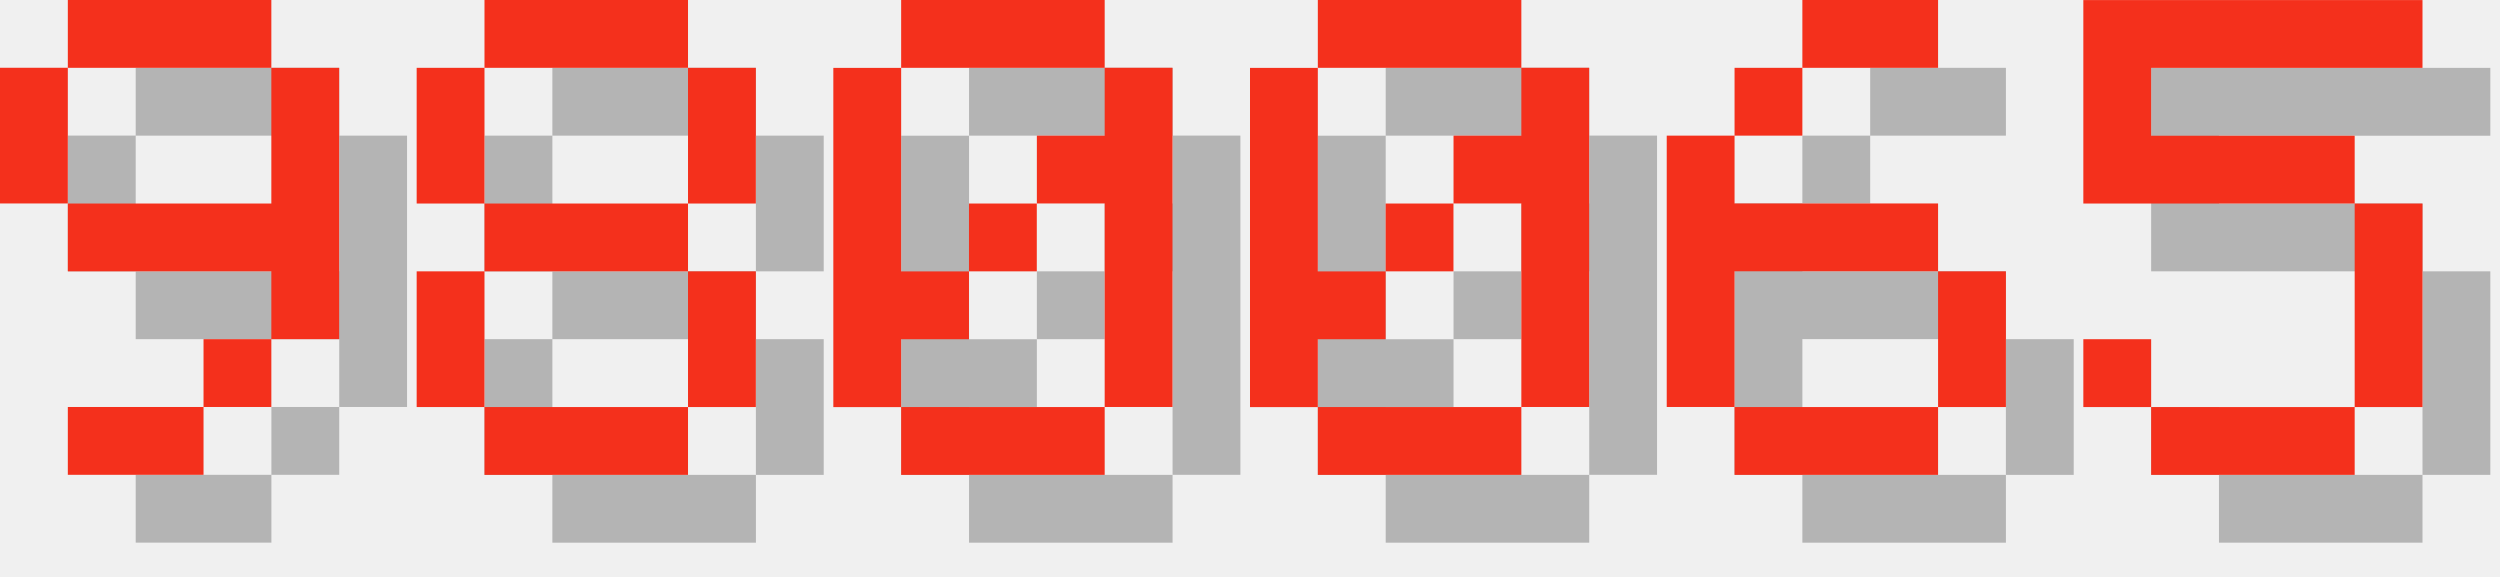
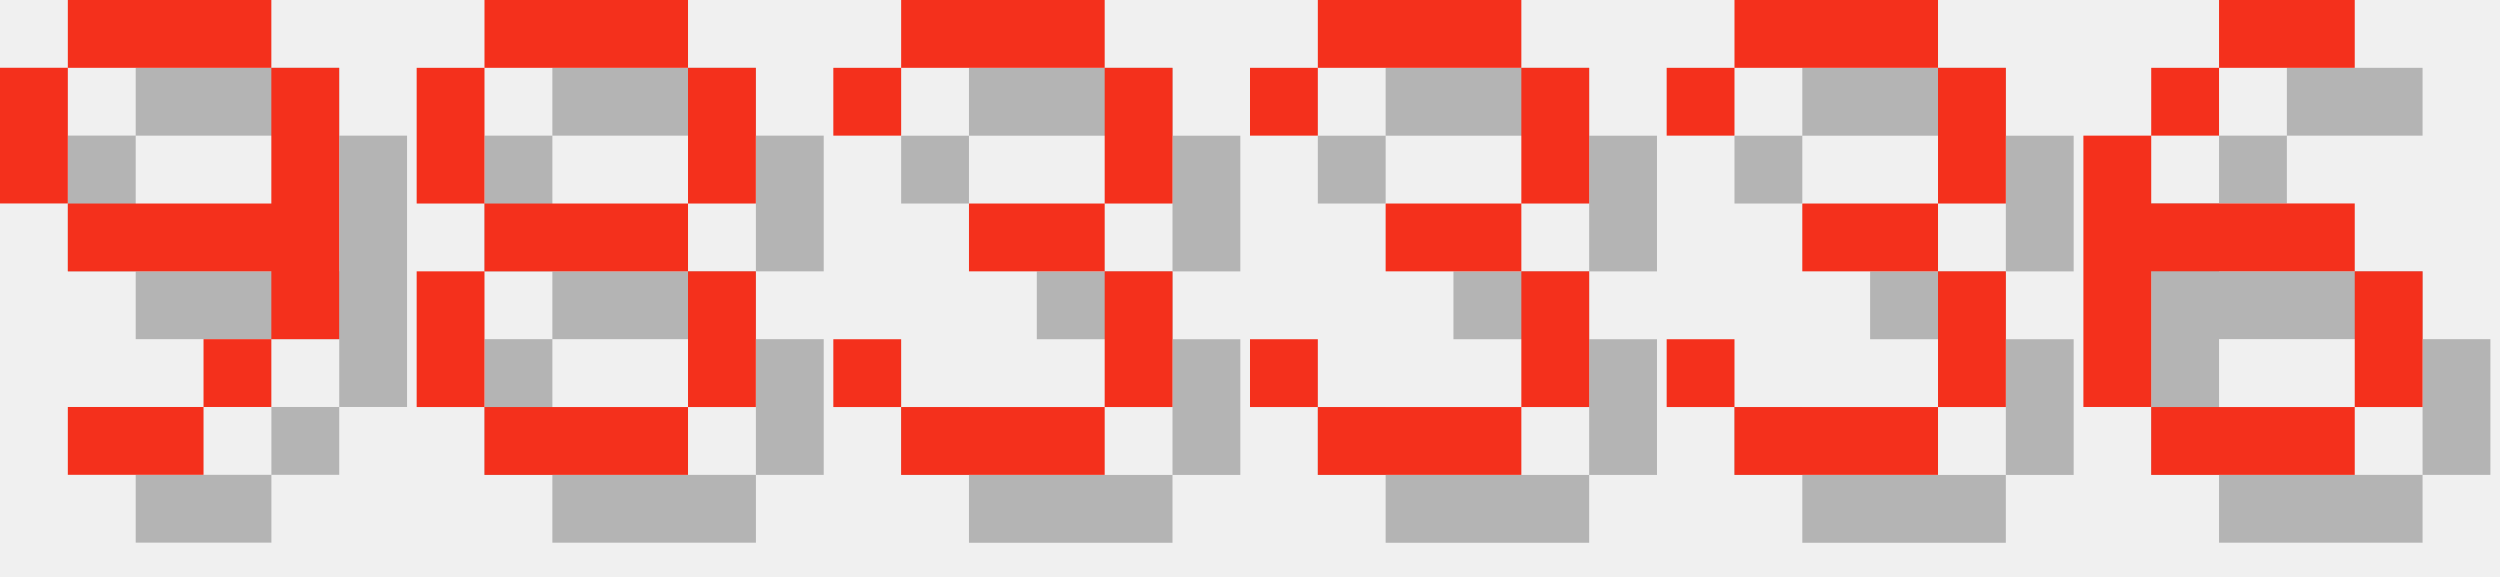
<svg xmlns="http://www.w3.org/2000/svg" version="1.1" width="156.0" height="36">
  <style>
        .text-foreground {
            fill: #F4301C;
        }
        .text-shadow {
            fill: #000000;
            fill-opacity: 0.25;
        }
    </style>
  <g class="digit" id="digit_9" transform="translate(0.0, 0), scale(4)">
    <path id="digit_9_shadow" class="text-shadow" d="m2.117 1.058v1.058h3.175v-1.058h-3.175zm3.175 1.058v2.117h-3.175v1.058h3.175v1.058h1.058v-4.233h-1.058zm0 4.233h-1.058v1.058h1.058v-1.058zm-1.058 1.058h-2.117v1.058h2.117v-1.058zm-2.117-3.175v-2.117h-1.058v2.117h1.058z" fill-opacity=".5" style="paint-order:stroke fill markers" />
    <path id="digit_9_fg" class="text-foreground" d="m1.058 0v1.058h3.175v-1.058h-3.175zm3.175 1.058v2.117h-3.175v1.058h3.175v1.058h1.058v-4.233h-1.058zm0 4.233h-1.058v1.058h1.058v-1.058zm-1.058 1.058h-2.117v1.058h2.117v-1.058zm-2.117-3.175v-2.117h-1.058v2.117h1.058z" fill="#fff" style="paint-order:stroke fill markers" />
  </g>
  <g class="digit" id="digit_8" transform="translate(26.0, 0), scale(4)">
    <path id="digit_8_shadow" class="text-shadow" d="m2.117 1.058v1.058h3.175v-1.058h-3.175zm3.175 1.058v2.117h1.058v-2.117h-1.058zm0 2.117h-3.175v1.058h3.175v-1.058zm0 1.058v2.117h1.058v-2.117h-1.058zm0 2.117h-3.175v1.058h3.175v-1.058zm-3.175 0v-2.117h-1.058v2.117h1.058zm0-3.175v-2.117h-1.058v2.117h1.058z" fill-opacity=".5" style="paint-order:stroke fill markers" />
    <path id="digit_8_fg" class="text-foreground" d="m1.058 0v1.058h3.175v-1.058h-3.175zm3.175 1.058v2.117h1.058v-2.117h-1.058zm0 2.117h-3.175v1.058h3.175v-1.058zm0 1.058v2.117h1.058v-2.117h-1.058zm0 2.117h-3.175v1.058h3.175v-1.058zm-3.175 0v-2.117h-1.058v2.117h1.058zm0-3.175v-2.117h-1.058v2.117h1.058z" fill="#fff" style="paint-order:stroke fill markers" />
  </g>
-   <g class="digit" id="digit_0" transform="translate(52.0, 0), scale(4)">
-     <path id="digit_0_shadow" class="text-shadow" d="m2.117 1.058v1.058h3.175v-1.058h-3.175zm3.175 1.058v1.058h-1.058v1.058h1.058v3.175h1.058v-5.292h-1.058zm0 5.292h-3.175v1.058h3.175v-1.058zm-3.175 0v-1.058h1.058v-1.058h-1.058v-3.175h-1.058v5.292h1.058zm1.058-2.117h1.058v-1.058h-1.058v1.058z" fill-opacity=".5" style="paint-order:stroke fill markers" />
-     <path id="digit_0_fg" class="text-foreground" d="m1.058 0v1.058h3.175v-1.058h-3.175zm3.175 1.058v1.058h-1.058v1.058h1.058v3.175h1.058v-5.292h-1.058zm0 5.292h-3.175v1.058h3.175v-1.058zm-3.175 0v-1.058h1.058v-1.058h-1.058v-3.175h-1.058v5.292h1.058zm1.058-2.117h1.058v-1.058h-1.058v1.058z" fill="#fff" style="paint-order:stroke fill markers" />
+   <g class="digit" id="digit_3" transform="translate(52.0, 0), scale(4)">
+     <path id="digit_3_shadow" class="text-shadow" d="m1.058 2.117v1.058h1.058v-1.058h3.175v2.117h-2.117v1.058h2.117v2.117h-3.175v-1.058h-1.058v1.058h1.058v1.058h3.175v-1.058h1.058v-2.117h-1.058v-1.058h1.058v-2.117h-1.058v-1.058h-3.175v1.058h-1.058z" fill-opacity=".5" style="paint-order:stroke fill markers" />
+     <path id="digit_3_fg" class="text-foreground" d="m0 1.058v1.058h1.058v-1.058h3.175v2.117h-2.117v1.058h2.117v2.117h-3.175v-1.058h-1.058v1.058h1.058v1.058h3.175v-1.058h1.058v-2.117h-1.058v-1.058h1.058v-2.117h-1.058v-1.058h-3.175v1.058h-1.058z" fill="#fff" style="paint-order:stroke fill markers" />
  </g>
-   <g class="digit" id="digit_0" transform="translate(78.0, 0), scale(4)">
-     <path id="digit_0_shadow" class="text-shadow" d="m2.117 1.058v1.058h3.175v-1.058h-3.175zm3.175 1.058v1.058h-1.058v1.058h1.058v3.175h1.058v-5.292h-1.058zm0 5.292h-3.175v1.058h3.175v-1.058zm-3.175 0v-1.058h1.058v-1.058h-1.058v-3.175h-1.058v5.292h1.058zm1.058-2.117h1.058v-1.058h-1.058v1.058z" fill-opacity=".5" style="paint-order:stroke fill markers" />
-     <path id="digit_0_fg" class="text-foreground" d="m1.058 0v1.058h3.175v-1.058h-3.175zm3.175 1.058v1.058h-1.058v1.058h1.058v3.175h1.058v-5.292h-1.058zm0 5.292h-3.175v1.058h3.175v-1.058zm-3.175 0v-1.058h1.058v-1.058h-1.058v-3.175h-1.058v5.292h1.058zm1.058-2.117h1.058v-1.058h-1.058v1.058z" fill="#fff" style="paint-order:stroke fill markers" />
+   <g class="digit" id="digit_3" transform="translate(78.0, 0), scale(4)">
+     <path id="digit_3_shadow" class="text-shadow" d="m1.058 2.117v1.058h1.058v-1.058h3.175v2.117h-2.117v1.058h2.117v2.117h-3.175v-1.058h-1.058v1.058h1.058v1.058h3.175v-1.058h1.058v-2.117h-1.058v-1.058h1.058v-2.117h-1.058v-1.058h-3.175v1.058h-1.058z" fill-opacity=".5" style="paint-order:stroke fill markers" />
+     <path id="digit_3_fg" class="text-foreground" d="m0 1.058v1.058h1.058v-1.058h3.175v2.117h-2.117v1.058h2.117v2.117h-3.175v-1.058h-1.058v1.058h1.058v1.058h3.175v-1.058h1.058v-2.117h-1.058v-1.058h1.058v-2.117h-1.058v-1.058h-3.175v1.058h-1.058z" fill="#fff" style="paint-order:stroke fill markers" />
  </g>
-   <g class="digit" id="digit_6" transform="translate(104.0, 0), scale(4)">
+   <g class="digit" id="digit_3" transform="translate(104.0, 0), scale(4)">
+     <path id="digit_3_shadow" class="text-shadow" d="m1.058 2.117v1.058h1.058v-1.058h3.175v2.117h-2.117v1.058h2.117v2.117h-3.175v-1.058h-1.058v1.058h1.058v1.058h3.175v-1.058h1.058v-2.117h-1.058v-1.058h1.058v-2.117h-1.058v-1.058h-3.175v1.058h-1.058z" fill-opacity=".5" style="paint-order:stroke fill markers" />
+     <path id="digit_3_fg" class="text-foreground" d="m0 1.058v1.058h1.058v-1.058h3.175v2.117h-2.117v1.058h2.117v2.117h-3.175v-1.058h-1.058v1.058h1.058v1.058h3.175v-1.058h1.058v-2.117h-1.058v-1.058h1.058v-2.117h-1.058v-1.058h-3.175v1.058h-1.058z" fill="#fff" style="paint-order:stroke fill markers" />
+   </g>
+   <g class="digit" id="digit_6" transform="translate(130.0, 0), scale(4)">
    <path id="digit_6_shadow" class="text-shadow" d="m3.175 1.058v1.058h2.117v-1.058h-2.117zm0 1.058h-1.058v1.058h1.058v-1.058zm-1.058 1.058h-1.058v4.233h1.058v-2.117h3.175v-1.058h-3.175v-1.058zm3.175 2.117v2.117h1.058v-2.117h-1.058zm0 2.117h-3.175v1.058h3.175v-1.058z" fill-opacity=".5" style="paint-order:stroke fill markers" />
    <path id="digit_6_fg" class="text-foreground" d="m2.117 0v1.058h2.117v-1.058h-2.117zm0 1.058h-1.058v1.058h1.058v-1.058zm-1.058 1.058h-1.058v4.233h1.058v-2.117h3.175v-1.058h-3.175v-1.058zm3.175 2.117v2.117h1.058v-2.117h-1.058zm0 2.117h-3.175v1.058h3.175v-1.058z" fill="#fff" style="paint-order:stroke fill markers" />
  </g>
-   <g class="digit" id="digit_5" transform="translate(130.0, 0), scale(4)">
-     <path id="digit_5_shadow" class="text-shadow" d="m1.058 1.058v3.175h4.233v3.175h-3.175v-1.058h-1.058v1.058h1.058v1.058h3.175v-1.058h1.058v-3.175h-1.058v-1.058h-3.175v-1.058h4.233v-1.058h-5.292z" fill-opacity=".5" style="paint-order:stroke fill markers" />
-     <path id="digit_5_fg" class="text-foreground" d="m0 0v3.175h4.233v3.175h-3.175v-1.058h-1.058v1.058h1.058v1.058h3.175v-1.058h1.058v-3.175h-1.058v-1.058h-3.175v-1.058h4.233v-1.058h-5.292z" fill="#fff" style="paint-order:stroke fill markers" />
-   </g>
</svg>
